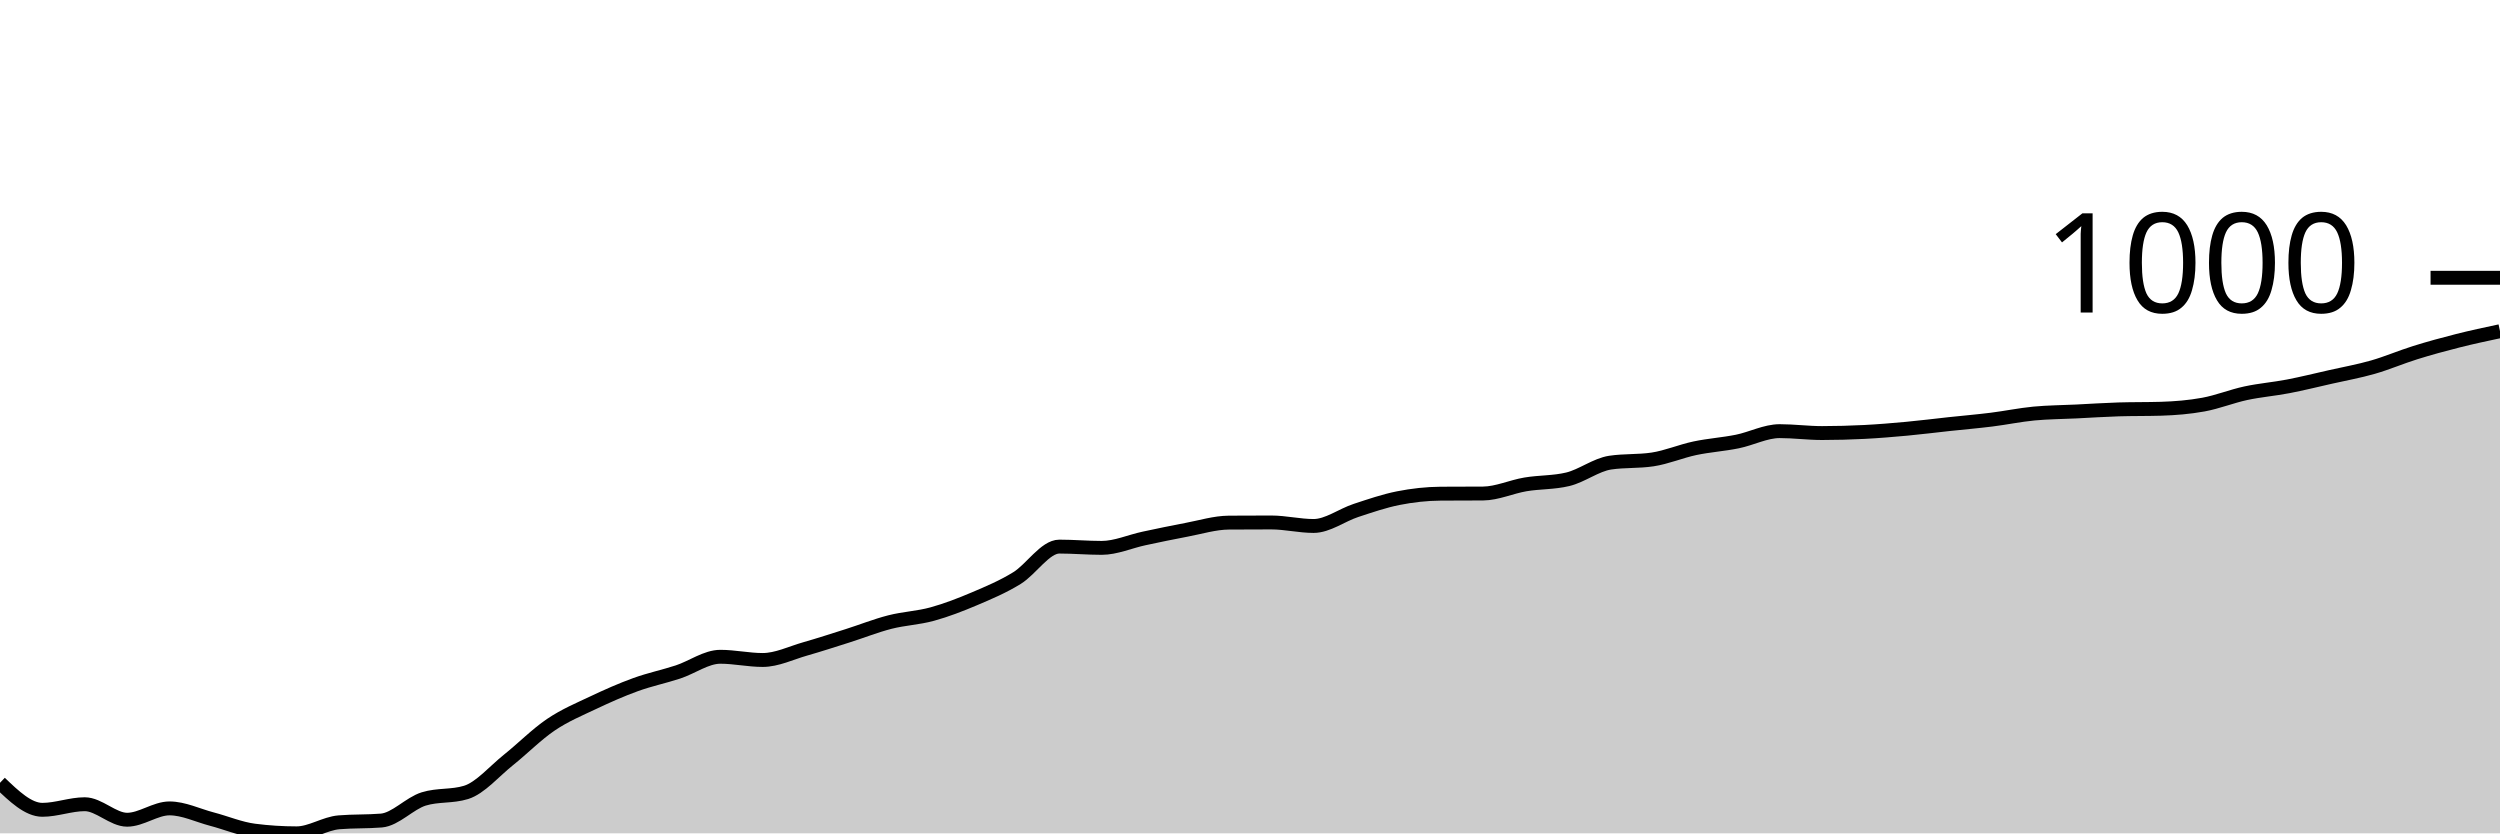
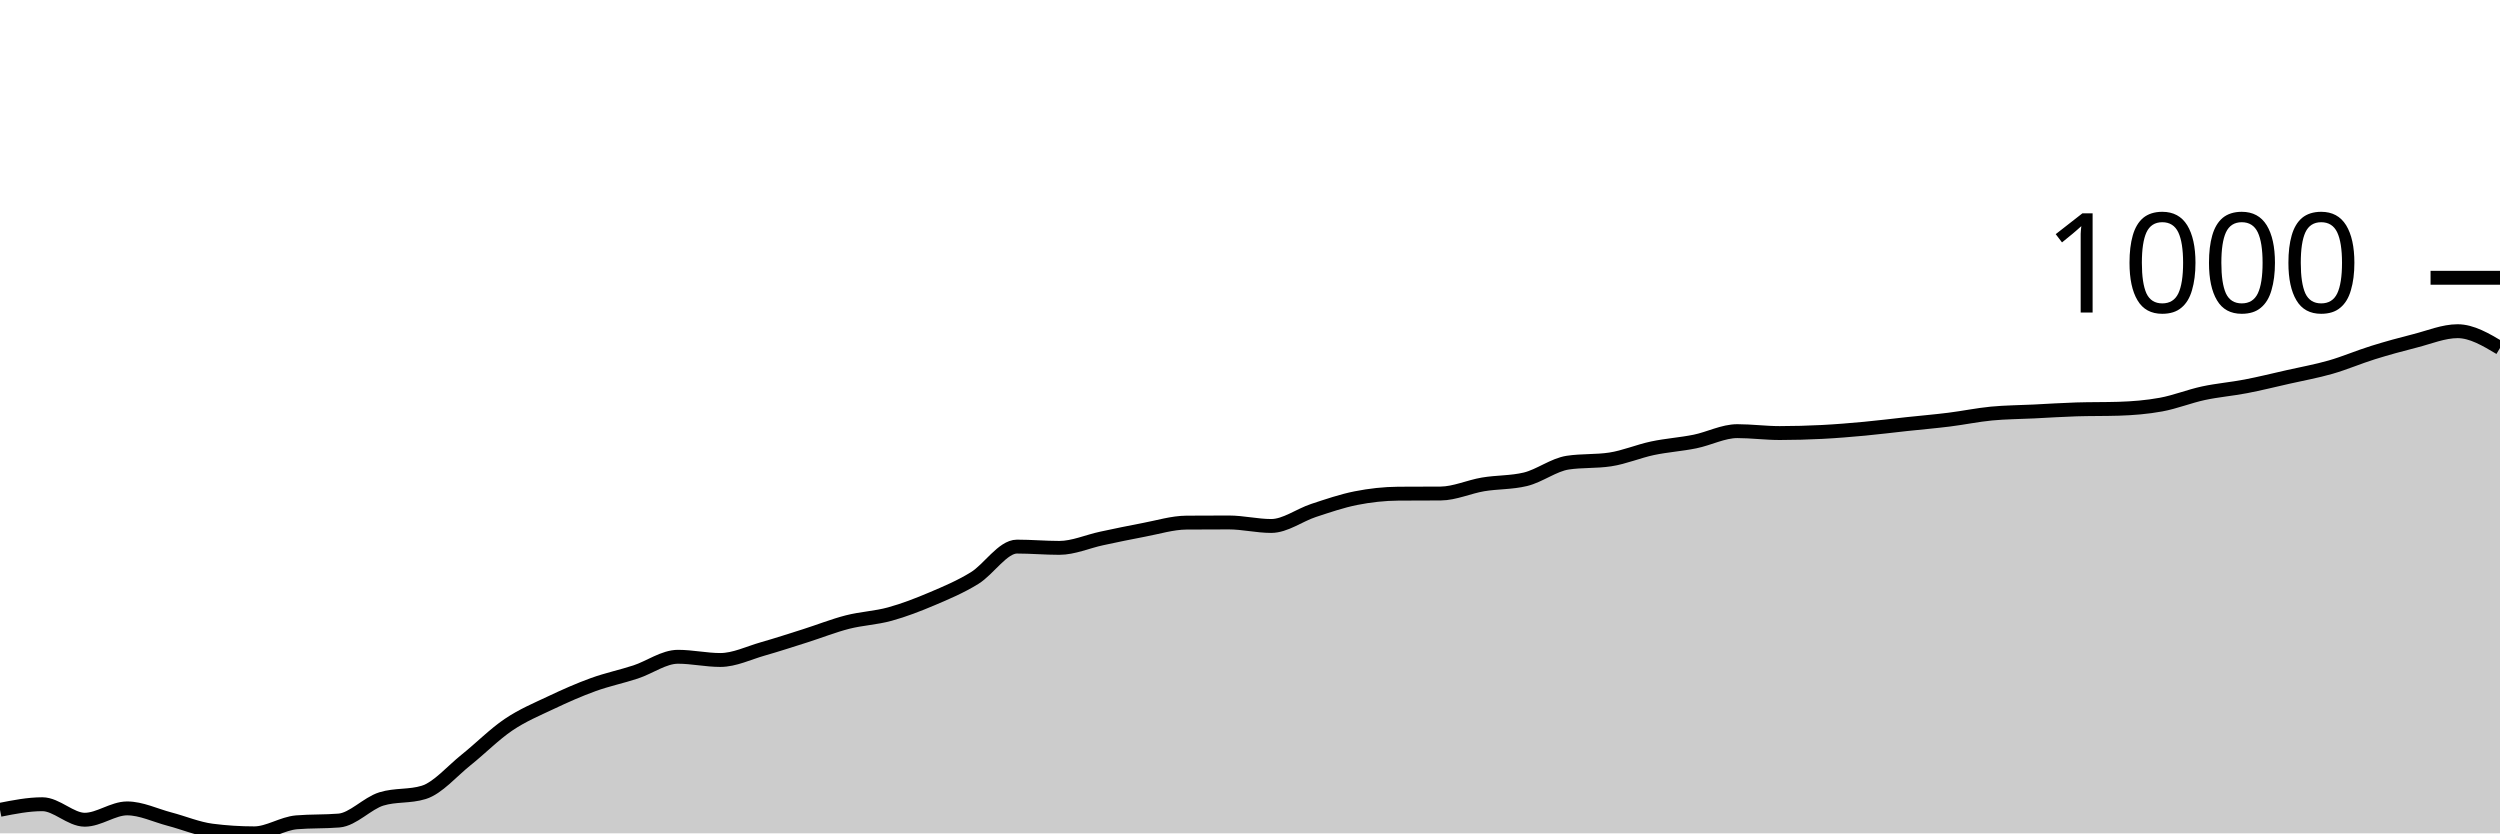
<svg xmlns="http://www.w3.org/2000/svg" viewBox="0 0 180 60">
  <g transform="translate(0,20)">
-     <path class="area" fill="rgba(0, 0, 0, 0.2)" d="M0,36.362C1.017,37.334,2.034,38.307,3.051,38.307C4.068,38.307,5.085,37.904,6.102,37.904C7.119,37.904,8.136,39.021,9.153,39.021C10.169,39.021,11.186,38.204,12.203,38.204C13.22,38.204,14.237,38.709,15.254,38.975C16.271,39.242,17.288,39.674,18.305,39.804C19.322,39.935,20.339,40,21.356,40C22.373,40,23.39,39.29,24.407,39.206C25.424,39.121,26.441,39.163,27.458,39.079C28.475,38.994,29.492,37.839,30.508,37.524C31.525,37.21,32.542,37.367,33.559,37.052C34.576,36.738,35.593,35.527,36.61,34.715C37.627,33.903,38.644,32.869,39.661,32.182C40.678,31.495,41.695,31.075,42.712,30.593C43.729,30.111,44.746,29.66,45.763,29.292C46.78,28.923,47.797,28.716,48.814,28.382C49.831,28.048,50.847,27.288,51.864,27.288C52.881,27.288,53.898,27.519,54.915,27.519C55.932,27.519,56.949,27.014,57.966,26.724C58.983,26.434,60,26.102,61.017,25.78C62.034,25.458,63.051,25.051,64.068,24.79C65.085,24.529,66.102,24.494,67.119,24.214C68.136,23.934,69.153,23.541,70.169,23.109C71.186,22.677,72.203,22.249,73.22,21.623C74.237,20.998,75.254,19.355,76.271,19.355C77.288,19.355,78.305,19.447,79.322,19.447C80.339,19.447,81.356,18.985,82.373,18.768C83.39,18.551,84.407,18.336,85.424,18.146C86.441,17.956,87.458,17.636,88.475,17.628C89.492,17.62,90.508,17.617,91.525,17.617C92.542,17.617,93.559,17.87,94.576,17.87C95.593,17.87,96.61,17.087,97.627,16.753C98.644,16.419,99.661,16.068,100.678,15.866C101.695,15.665,102.712,15.552,103.729,15.544C104.746,15.536,105.763,15.54,106.78,15.533C107.797,15.525,108.814,15.047,109.831,14.876C110.847,14.705,111.864,14.753,112.881,14.508C113.898,14.262,114.915,13.464,115.932,13.31C116.949,13.157,117.966,13.234,118.983,13.08C120,12.927,121.017,12.489,122.034,12.274C123.051,12.059,124.068,11.996,125.085,11.79C126.102,11.585,127.119,11.042,128.136,11.042C129.153,11.042,130.169,11.18,131.186,11.18C132.203,11.18,133.22,11.151,134.237,11.1C135.254,11.048,136.271,10.963,137.288,10.869C138.305,10.775,139.322,10.645,140.339,10.535C141.356,10.426,142.373,10.34,143.39,10.213C144.407,10.086,145.424,9.873,146.441,9.775C147.458,9.678,148.475,9.676,149.492,9.626C150.508,9.576,151.525,9.507,152.542,9.476C153.559,9.445,154.576,9.461,155.593,9.43C156.61,9.399,157.627,9.317,158.644,9.131C159.661,8.945,160.678,8.532,161.695,8.313C162.712,8.094,163.729,8.014,164.746,7.818C165.763,7.622,166.78,7.369,167.797,7.139C168.814,6.908,169.831,6.728,170.847,6.436C171.864,6.145,172.881,5.705,173.898,5.389C174.915,5.072,175.932,4.794,176.949,4.537C177.966,4.279,178.983,4.063,180,3.846L180,40C178.983,40,177.966,40,176.949,40C175.932,40,174.915,40,173.898,40C172.881,40,171.864,40,170.847,40C169.831,40,168.814,40,167.797,40C166.78,40,165.763,40,164.746,40C163.729,40,162.712,40,161.695,40C160.678,40,159.661,40,158.644,40C157.627,40,156.61,40,155.593,40C154.576,40,153.559,40,152.542,40C151.525,40,150.508,40,149.492,40C148.475,40,147.458,40,146.441,40C145.424,40,144.407,40,143.39,40C142.373,40,141.356,40,140.339,40C139.322,40,138.305,40,137.288,40C136.271,40,135.254,40,134.237,40C133.22,40,132.203,40,131.186,40C130.169,40,129.153,40,128.136,40C127.119,40,126.102,40,125.085,40C124.068,40,123.051,40,122.034,40C121.017,40,120,40,118.983,40C117.966,40,116.949,40,115.932,40C114.915,40,113.898,40,112.881,40C111.864,40,110.847,40,109.831,40C108.814,40,107.797,40,106.78,40C105.763,40,104.746,40,103.729,40C102.712,40,101.695,40,100.678,40C99.661,40,98.644,40,97.627,40C96.61,40,95.593,40,94.576,40C93.559,40,92.542,40,91.525,40C90.508,40,89.492,40,88.475,40C87.458,40,86.441,40,85.424,40C84.407,40,83.39,40,82.373,40C81.356,40,80.339,40,79.322,40C78.305,40,77.288,40,76.271,40C75.254,40,74.237,40,73.22,40C72.203,40,71.186,40,70.169,40C69.153,40,68.136,40,67.119,40C66.102,40,65.085,40,64.068,40C63.051,40,62.034,40,61.017,40C60,40,58.983,40,57.966,40C56.949,40,55.932,40,54.915,40C53.898,40,52.881,40,51.864,40C50.847,40,49.831,40,48.814,40C47.797,40,46.78,40,45.763,40C44.746,40,43.729,40,42.712,40C41.695,40,40.678,40,39.661,40C38.644,40,37.627,40,36.61,40C35.593,40,34.576,40,33.559,40C32.542,40,31.525,40,30.508,40C29.492,40,28.475,40,27.458,40C26.441,40,25.424,40,24.407,40C23.39,40,22.373,40,21.356,40C20.339,40,19.322,40,18.305,40C17.288,40,16.271,40,15.254,40C14.237,40,13.22,40,12.203,40C11.186,40,10.169,40,9.153,40C8.136,40,7.119,40,6.102,40C5.085,40,4.068,40,3.051,40C2.034,40,1.017,40,0,40Z" />
-     <path class="line" stroke="black" fill="none" d="M0,36.362C1.017,37.334,2.034,38.307,3.051,38.307C4.068,38.307,5.085,37.904,6.102,37.904C7.119,37.904,8.136,39.021,9.153,39.021C10.169,39.021,11.186,38.204,12.203,38.204C13.22,38.204,14.237,38.709,15.254,38.975C16.271,39.242,17.288,39.674,18.305,39.804C19.322,39.935,20.339,40,21.356,40C22.373,40,23.39,39.29,24.407,39.206C25.424,39.121,26.441,39.163,27.458,39.079C28.475,38.994,29.492,37.839,30.508,37.524C31.525,37.21,32.542,37.367,33.559,37.052C34.576,36.738,35.593,35.527,36.61,34.715C37.627,33.903,38.644,32.869,39.661,32.182C40.678,31.495,41.695,31.075,42.712,30.593C43.729,30.111,44.746,29.66,45.763,29.292C46.78,28.923,47.797,28.716,48.814,28.382C49.831,28.048,50.847,27.288,51.864,27.288C52.881,27.288,53.898,27.519,54.915,27.519C55.932,27.519,56.949,27.014,57.966,26.724C58.983,26.434,60,26.102,61.017,25.78C62.034,25.458,63.051,25.051,64.068,24.79C65.085,24.529,66.102,24.494,67.119,24.214C68.136,23.934,69.153,23.541,70.169,23.109C71.186,22.677,72.203,22.249,73.22,21.623C74.237,20.998,75.254,19.355,76.271,19.355C77.288,19.355,78.305,19.447,79.322,19.447C80.339,19.447,81.356,18.985,82.373,18.768C83.39,18.551,84.407,18.336,85.424,18.146C86.441,17.956,87.458,17.636,88.475,17.628C89.492,17.62,90.508,17.617,91.525,17.617C92.542,17.617,93.559,17.87,94.576,17.87C95.593,17.87,96.61,17.087,97.627,16.753C98.644,16.419,99.661,16.068,100.678,15.866C101.695,15.665,102.712,15.552,103.729,15.544C104.746,15.536,105.763,15.54,106.78,15.533C107.797,15.525,108.814,15.047,109.831,14.876C110.847,14.705,111.864,14.753,112.881,14.508C113.898,14.262,114.915,13.464,115.932,13.31C116.949,13.157,117.966,13.234,118.983,13.08C120,12.927,121.017,12.489,122.034,12.274C123.051,12.059,124.068,11.996,125.085,11.79C126.102,11.585,127.119,11.042,128.136,11.042C129.153,11.042,130.169,11.18,131.186,11.18C132.203,11.18,133.22,11.151,134.237,11.1C135.254,11.048,136.271,10.963,137.288,10.869C138.305,10.775,139.322,10.645,140.339,10.535C141.356,10.426,142.373,10.34,143.39,10.213C144.407,10.086,145.424,9.873,146.441,9.775C147.458,9.678,148.475,9.676,149.492,9.626C150.508,9.576,151.525,9.507,152.542,9.476C153.559,9.445,154.576,9.461,155.593,9.43C156.61,9.399,157.627,9.317,158.644,9.131C159.661,8.945,160.678,8.532,161.695,8.313C162.712,8.094,163.729,8.014,164.746,7.818C165.763,7.622,166.78,7.369,167.797,7.139C168.814,6.908,169.831,6.728,170.847,6.436C171.864,6.145,172.881,5.705,173.898,5.389C174.915,5.072,175.932,4.794,176.949,4.537C177.966,4.279,178.983,4.063,180,3.846" />
+     <path class="area" fill="rgba(0, 0, 0, 0.2)" d="M0,38.307C1.017,38.106,2.034,37.904,3.051,37.904C4.068,37.904,5.085,39.021,6.102,39.021C7.119,39.021,8.136,38.204,9.153,38.204C10.169,38.204,11.186,38.709,12.203,38.975C13.22,39.242,14.237,39.674,15.254,39.804C16.271,39.935,17.288,40,18.305,40C19.322,40,20.339,39.29,21.356,39.206C22.373,39.121,23.39,39.163,24.407,39.079C25.424,38.994,26.441,37.839,27.458,37.524C28.475,37.21,29.492,37.367,30.508,37.052C31.525,36.738,32.542,35.527,33.559,34.715C34.576,33.903,35.593,32.869,36.61,32.182C37.627,31.495,38.644,31.075,39.661,30.593C40.678,30.111,41.695,29.66,42.712,29.292C43.729,28.923,44.746,28.716,45.763,28.382C46.78,28.048,47.797,27.288,48.814,27.288C49.831,27.288,50.847,27.519,51.864,27.519C52.881,27.519,53.898,27.014,54.915,26.724C55.932,26.434,56.949,26.102,57.966,25.78C58.983,25.458,60,25.051,61.017,24.79C62.034,24.529,63.051,24.494,64.068,24.214C65.085,23.934,66.102,23.541,67.119,23.109C68.136,22.677,69.153,22.249,70.169,21.623C71.186,20.998,72.203,19.355,73.22,19.355C74.237,19.355,75.254,19.447,76.271,19.447C77.288,19.447,78.305,18.985,79.322,18.768C80.339,18.551,81.356,18.336,82.373,18.146C83.39,17.956,84.407,17.636,85.424,17.628C86.441,17.62,87.458,17.617,88.475,17.617C89.492,17.617,90.508,17.87,91.525,17.87C92.542,17.87,93.559,17.087,94.576,16.753C95.593,16.419,96.61,16.068,97.627,15.866C98.644,15.665,99.661,15.552,100.678,15.544C101.695,15.536,102.712,15.54,103.729,15.533C104.746,15.525,105.763,15.047,106.78,14.876C107.797,14.705,108.814,14.753,109.831,14.508C110.847,14.262,111.864,13.464,112.881,13.31C113.898,13.157,114.915,13.234,115.932,13.08C116.949,12.927,117.966,12.489,118.983,12.274C120,12.059,121.017,11.996,122.034,11.79C123.051,11.585,124.068,11.042,125.085,11.042C126.102,11.042,127.119,11.18,128.136,11.18C129.153,11.18,130.169,11.151,131.186,11.1C132.203,11.048,133.22,10.963,134.237,10.869C135.254,10.775,136.271,10.645,137.288,10.535C138.305,10.426,139.322,10.34,140.339,10.213C141.356,10.086,142.373,9.873,143.39,9.775C144.407,9.678,145.424,9.676,146.441,9.626C147.458,9.576,148.475,9.507,149.492,9.476C150.508,9.445,151.525,9.461,152.542,9.43C153.559,9.399,154.576,9.317,155.593,9.131C156.61,8.945,157.627,8.532,158.644,8.313C159.661,8.094,160.678,8.014,161.695,7.818C162.712,7.622,163.729,7.369,164.746,7.139C165.763,6.908,166.78,6.728,167.797,6.436C168.814,6.145,169.831,5.705,170.847,5.389C171.864,5.072,172.881,4.794,173.898,4.537C174.915,4.279,175.932,3.846,176.949,3.846C177.966,3.846,178.983,4.45,180,5.055L180,40C178.983,40,177.966,40,176.949,40C175.932,40,174.915,40,173.898,40C172.881,40,171.864,40,170.847,40C169.831,40,168.814,40,167.797,40C166.78,40,165.763,40,164.746,40C163.729,40,162.712,40,161.695,40C160.678,40,159.661,40,158.644,40C157.627,40,156.61,40,155.593,40C154.576,40,153.559,40,152.542,40C151.525,40,150.508,40,149.492,40C148.475,40,147.458,40,146.441,40C145.424,40,144.407,40,143.39,40C142.373,40,141.356,40,140.339,40C139.322,40,138.305,40,137.288,40C136.271,40,135.254,40,134.237,40C133.22,40,132.203,40,131.186,40C130.169,40,129.153,40,128.136,40C127.119,40,126.102,40,125.085,40C124.068,40,123.051,40,122.034,40C121.017,40,120,40,118.983,40C117.966,40,116.949,40,115.932,40C114.915,40,113.898,40,112.881,40C111.864,40,110.847,40,109.831,40C108.814,40,107.797,40,106.78,40C105.763,40,104.746,40,103.729,40C102.712,40,101.695,40,100.678,40C99.661,40,98.644,40,97.627,40C96.61,40,95.593,40,94.576,40C93.559,40,92.542,40,91.525,40C90.508,40,89.492,40,88.475,40C87.458,40,86.441,40,85.424,40C84.407,40,83.39,40,82.373,40C81.356,40,80.339,40,79.322,40C78.305,40,77.288,40,76.271,40C75.254,40,74.237,40,73.22,40C72.203,40,71.186,40,70.169,40C69.153,40,68.136,40,67.119,40C66.102,40,65.085,40,64.068,40C63.051,40,62.034,40,61.017,40C60,40,58.983,40,57.966,40C56.949,40,55.932,40,54.915,40C53.898,40,52.881,40,51.864,40C50.847,40,49.831,40,48.814,40C47.797,40,46.78,40,45.763,40C44.746,40,43.729,40,42.712,40C41.695,40,40.678,40,39.661,40C38.644,40,37.627,40,36.61,40C35.593,40,34.576,40,33.559,40C32.542,40,31.525,40,30.508,40C29.492,40,28.475,40,27.458,40C26.441,40,25.424,40,24.407,40C23.39,40,22.373,40,21.356,40C20.339,40,19.322,40,18.305,40C17.288,40,16.271,40,15.254,40C14.237,40,13.22,40,12.203,40C11.186,40,10.169,40,9.153,40C8.136,40,7.119,40,6.102,40C5.085,40,4.068,40,3.051,40C2.034,40,1.017,40,0,40Z" />
+     <path class="line" stroke="black" fill="none" d="M0,38.307C1.017,38.106,2.034,37.904,3.051,37.904C4.068,37.904,5.085,39.021,6.102,39.021C7.119,39.021,8.136,38.204,9.153,38.204C10.169,38.204,11.186,38.709,12.203,38.975C13.22,39.242,14.237,39.674,15.254,39.804C16.271,39.935,17.288,40,18.305,40C19.322,40,20.339,39.29,21.356,39.206C22.373,39.121,23.39,39.163,24.407,39.079C25.424,38.994,26.441,37.839,27.458,37.524C28.475,37.21,29.492,37.367,30.508,37.052C31.525,36.738,32.542,35.527,33.559,34.715C34.576,33.903,35.593,32.869,36.61,32.182C37.627,31.495,38.644,31.075,39.661,30.593C40.678,30.111,41.695,29.66,42.712,29.292C43.729,28.923,44.746,28.716,45.763,28.382C46.78,28.048,47.797,27.288,48.814,27.288C49.831,27.288,50.847,27.519,51.864,27.519C52.881,27.519,53.898,27.014,54.915,26.724C55.932,26.434,56.949,26.102,57.966,25.78C58.983,25.458,60,25.051,61.017,24.79C62.034,24.529,63.051,24.494,64.068,24.214C65.085,23.934,66.102,23.541,67.119,23.109C68.136,22.677,69.153,22.249,70.169,21.623C71.186,20.998,72.203,19.355,73.22,19.355C74.237,19.355,75.254,19.447,76.271,19.447C77.288,19.447,78.305,18.985,79.322,18.768C80.339,18.551,81.356,18.336,82.373,18.146C83.39,17.956,84.407,17.636,85.424,17.628C86.441,17.62,87.458,17.617,88.475,17.617C89.492,17.617,90.508,17.87,91.525,17.87C92.542,17.87,93.559,17.087,94.576,16.753C95.593,16.419,96.61,16.068,97.627,15.866C98.644,15.665,99.661,15.552,100.678,15.544C101.695,15.536,102.712,15.54,103.729,15.533C104.746,15.525,105.763,15.047,106.78,14.876C107.797,14.705,108.814,14.753,109.831,14.508C110.847,14.262,111.864,13.464,112.881,13.31C113.898,13.157,114.915,13.234,115.932,13.08C116.949,12.927,117.966,12.489,118.983,12.274C120,12.059,121.017,11.996,122.034,11.79C123.051,11.585,124.068,11.042,125.085,11.042C126.102,11.042,127.119,11.18,128.136,11.18C129.153,11.18,130.169,11.151,131.186,11.1C132.203,11.048,133.22,10.963,134.237,10.869C135.254,10.775,136.271,10.645,137.288,10.535C138.305,10.426,139.322,10.34,140.339,10.213C141.356,10.086,142.373,9.873,143.39,9.775C144.407,9.678,145.424,9.676,146.441,9.626C147.458,9.576,148.475,9.507,149.492,9.476C150.508,9.445,151.525,9.461,152.542,9.43C153.559,9.399,154.576,9.317,155.593,9.131C156.61,8.945,157.627,8.532,158.644,8.313C159.661,8.094,160.678,8.014,161.695,7.818C162.712,7.622,163.729,7.369,164.746,7.139C165.763,6.908,166.78,6.728,167.797,6.436C168.814,6.145,169.831,5.705,170.847,5.389C171.864,5.072,172.881,4.794,173.898,4.537C174.915,4.279,175.932,3.846,176.949,3.846C177.966,3.846,178.983,4.45,180,5.055" />
    <path class="axis-ceiling" stroke-width="1" stroke="black" fill="none" d="M175,0L180,0" />
    <text class="axis-ceiling-label" font-family="sans-serif" text-anchor="end" font-size="10px" x="170" y="2.5">1000</text>
  </g>
</svg>
